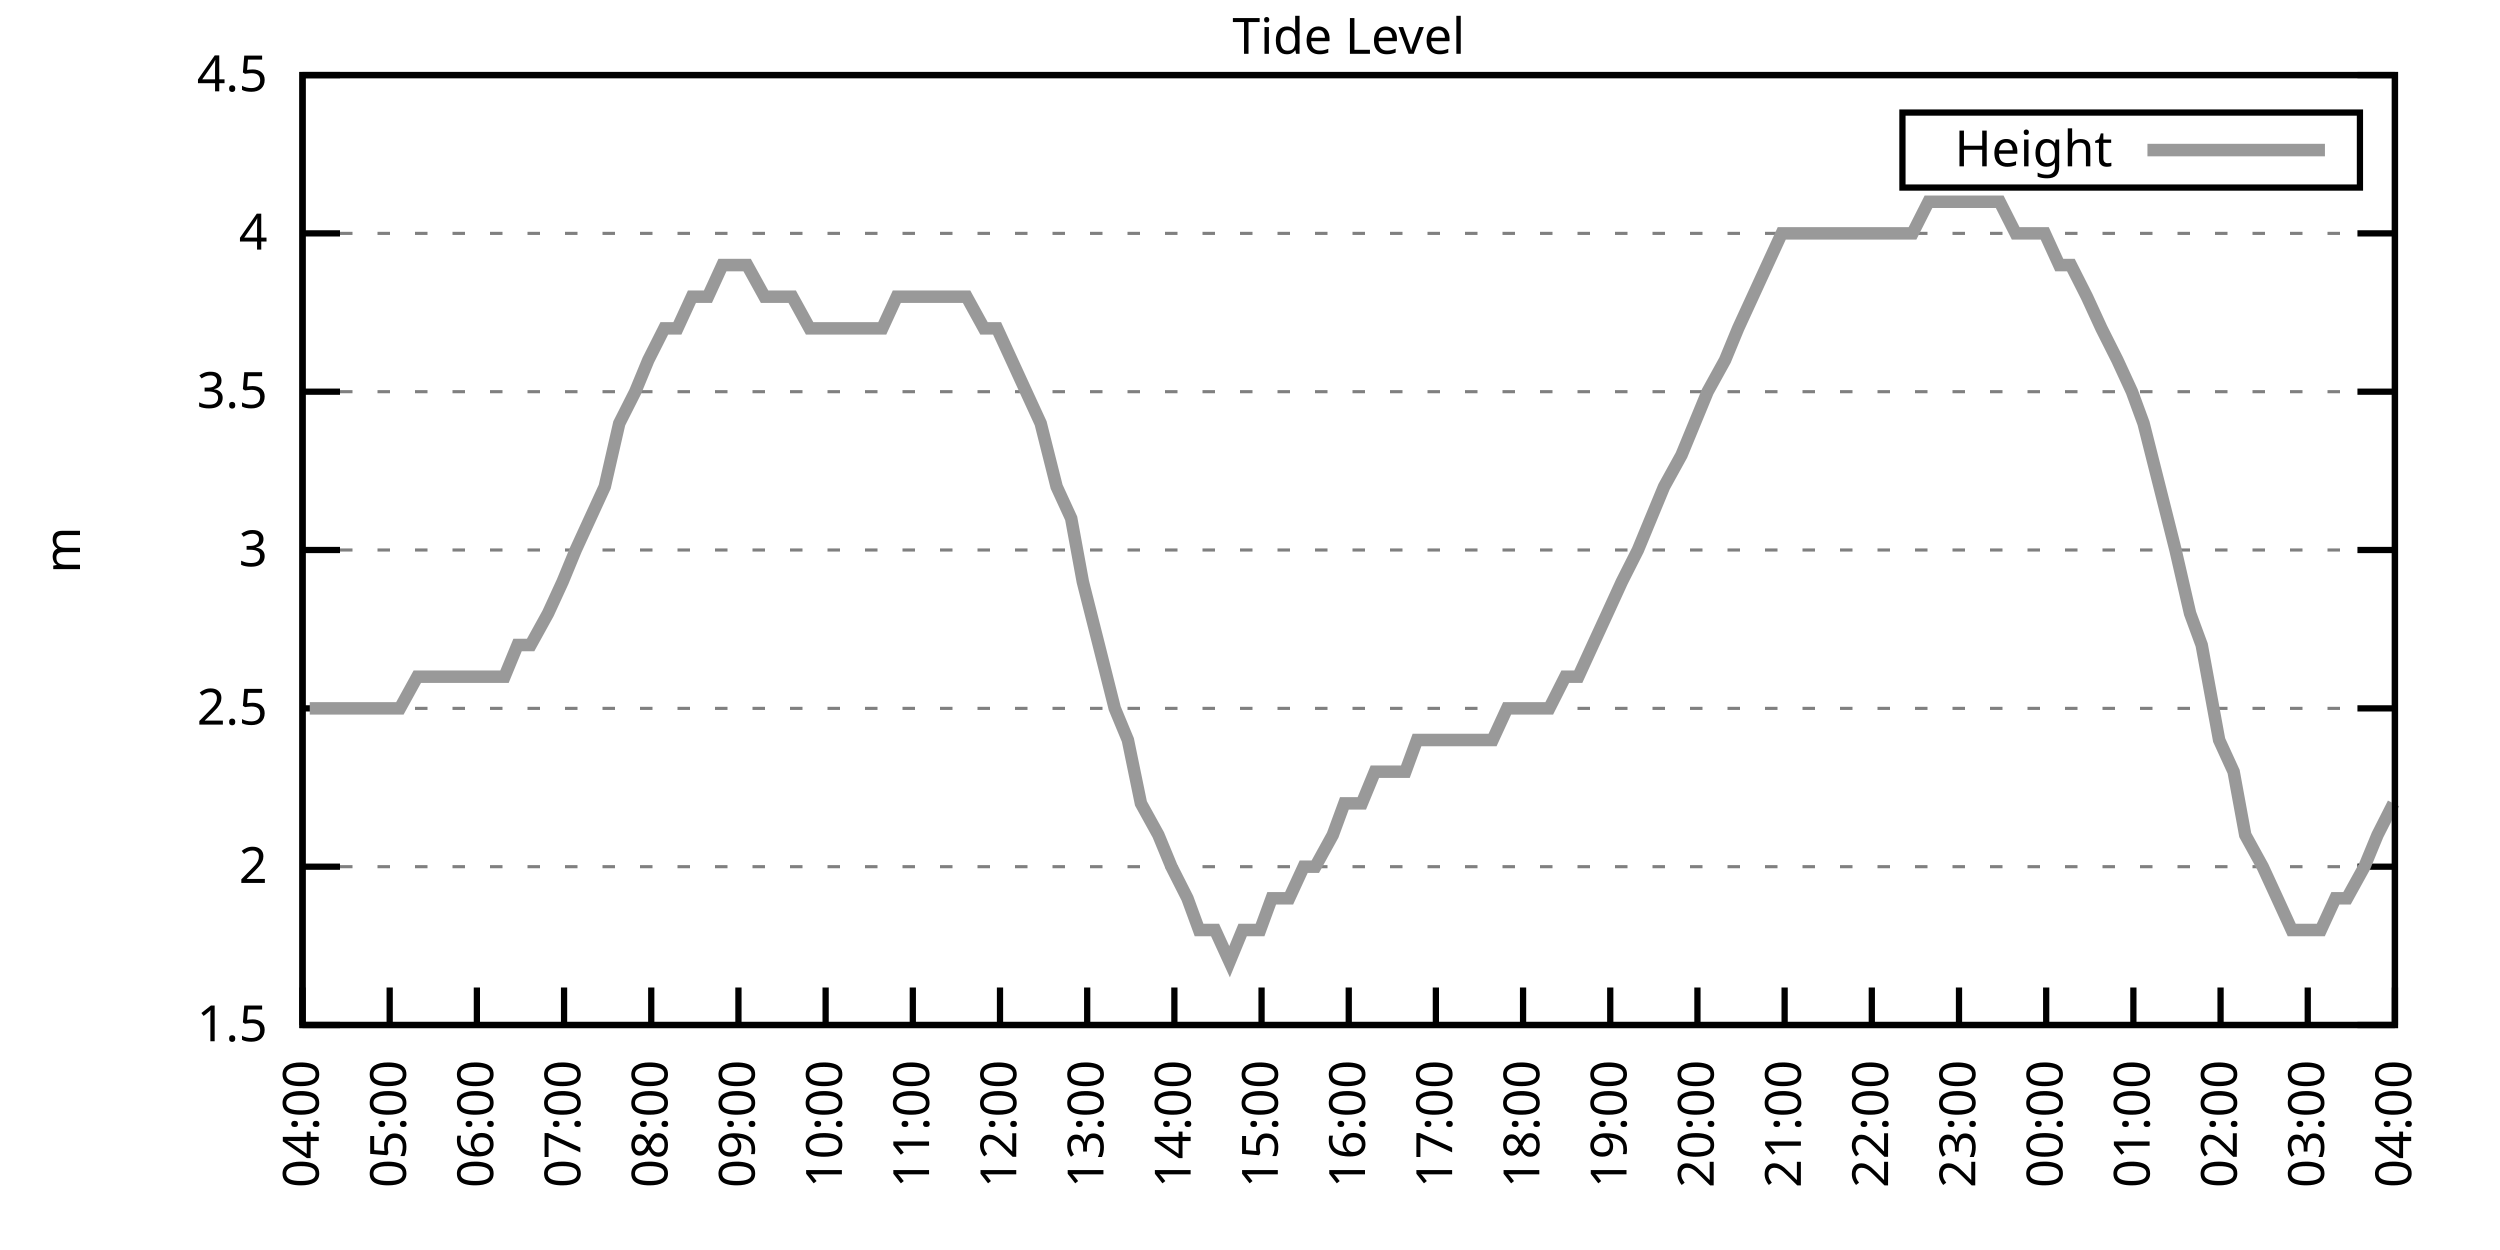
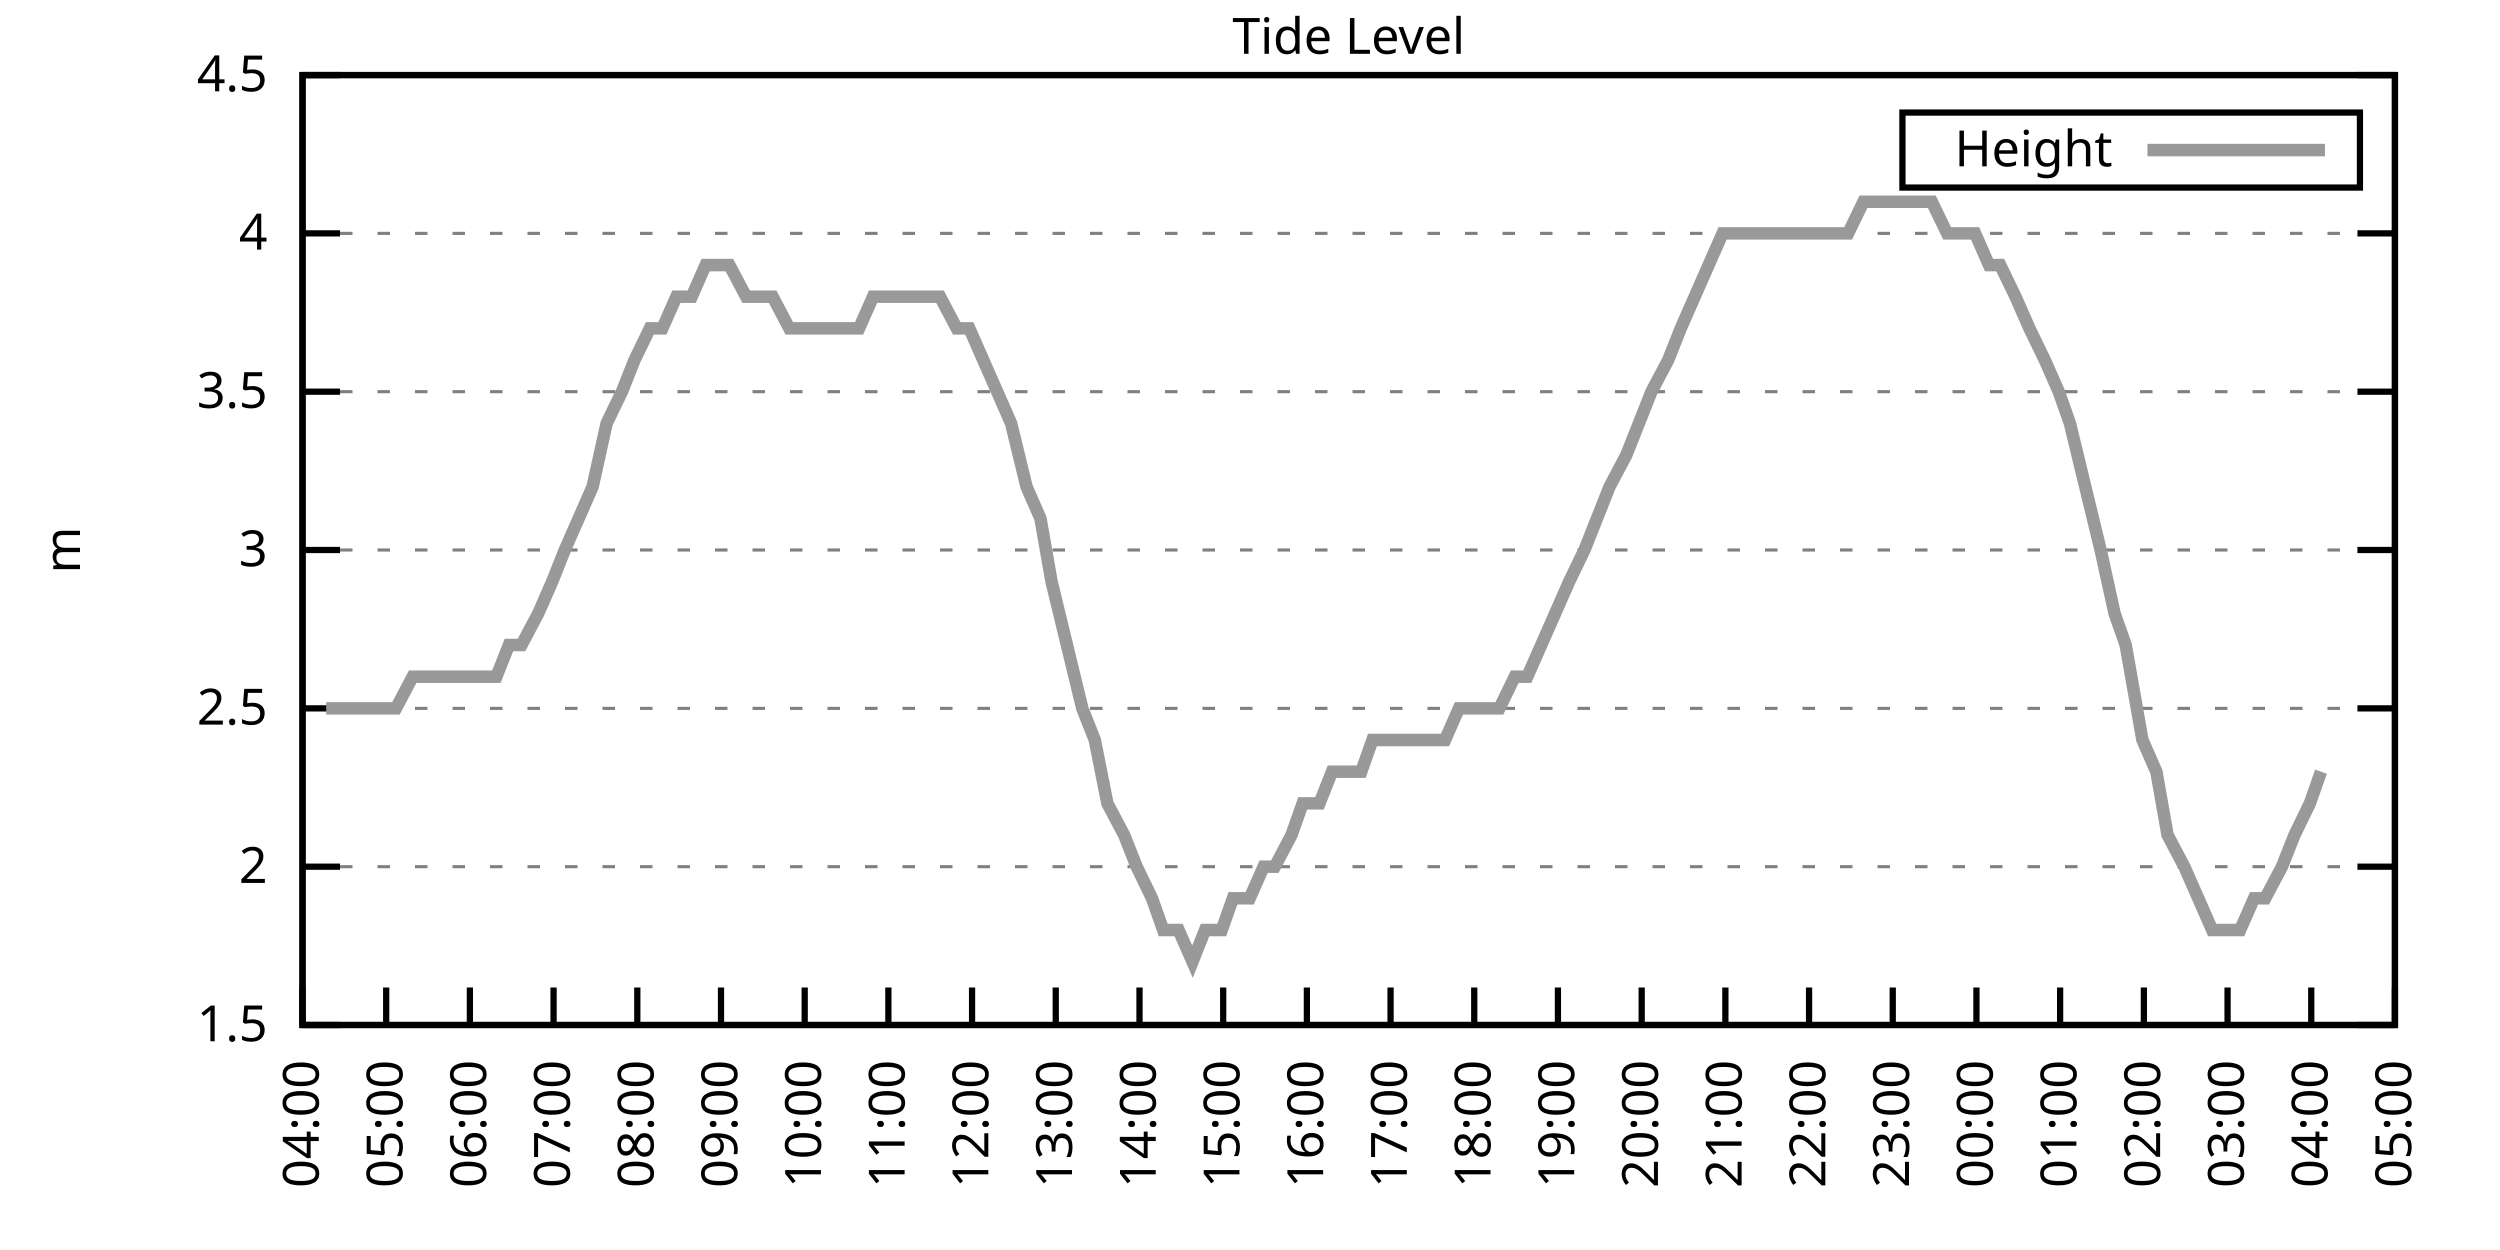
<svg xmlns="http://www.w3.org/2000/svg" xmlns:xlink="http://www.w3.org/1999/xlink" width="400" height="200" viewBox="0 0 400 200">
  <g id="gnuplot_canvas">
    <rect x="0" y="0" width="400" height="200" fill="none" />
    <defs>
      <circle id="gpDot" r="0.5" stroke-width="0.5" stroke="currentColor" />
      <path id="gpPt0" stroke-width="0.333" stroke="currentColor" d="M-1,0 h2 M0,-1 v2" />
      <path id="gpPt1" stroke-width="0.333" stroke="currentColor" d="M-1,-1 L1,1 M1,-1 L-1,1" />
      <path id="gpPt2" stroke-width="0.333" stroke="currentColor" d="M-1,0 L1,0 M0,-1 L0,1 M-1,-1 L1,1 M-1,1 L1,-1" />
      <rect id="gpPt3" stroke-width="0.333" stroke="currentColor" x="-1" y="-1" width="2" height="2" />
      <rect id="gpPt4" stroke-width="0.333" stroke="currentColor" fill="currentColor" x="-1" y="-1" width="2" height="2" />
      <circle id="gpPt5" stroke-width="0.333" stroke="currentColor" cx="0" cy="0" r="1" />
      <use xlink:href="#gpPt5" id="gpPt6" fill="currentColor" stroke="none" />
      <path id="gpPt7" stroke-width="0.333" stroke="currentColor" d="M0,-1.33 L-1.33,0.67 L1.33,0.67 z" />
      <use xlink:href="#gpPt7" id="gpPt8" fill="currentColor" stroke="none" />
      <use xlink:href="#gpPt7" id="gpPt9" stroke="currentColor" transform="rotate(180)" />
      <use xlink:href="#gpPt9" id="gpPt10" fill="currentColor" stroke="none" />
      <use xlink:href="#gpPt3" id="gpPt11" stroke="currentColor" transform="rotate(45)" />
      <use xlink:href="#gpPt11" id="gpPt12" fill="currentColor" stroke="none" />
      <path id="gpPt13" stroke-width="0.333" stroke="currentColor" d="M0,1.330 L1.265,0.411 L0.782,-1.067 L-0.782,-1.076 L-1.265,0.411 z" />
      <use xlink:href="#gpPt13" id="gpPt14" fill="currentColor" stroke="none" />
      <filter id="textbox" filterUnits="objectBoundingBox" x="0" y="0" height="1" width="1">
        <feFlood flood-color="white" flood-opacity="1" result="bgnd" />
        <feComposite in="SourceGraphic" in2="bgnd" operator="atop" />
      </filter>
      <filter id="greybox" filterUnits="objectBoundingBox" x="0" y="0" height="1" width="1">
        <feFlood flood-color="lightgrey" flood-opacity="1" result="grey" />
        <feComposite in="SourceGraphic" in2="grey" operator="atop" />
      </filter>
    </defs>
    <g fill="none" color="white" stroke="currentColor" stroke-width="1.00" stroke-linecap="butt" stroke-linejoin="miter">
</g>
    <g fill="none" color="black" stroke="currentColor" stroke-width="1.00" stroke-linecap="butt" stroke-linejoin="miter">
      <g stroke="none" shape-rendering="crispEdges">
        <polygon fill="rgb(255, 255, 255)" points="48.40,164.00 383.18,164.00 383.18,12.02 48.40,12.02 " />
      </g>
    </g>
    <g fill="none" color="black" stroke="currentColor" stroke-width="1.00" stroke-linecap="butt" stroke-linejoin="miter">
</g>
    <g fill="none" color="black" stroke="black" stroke-width="0.50" stroke-linecap="butt" stroke-linejoin="miter">
</g>
    <g fill="none" color="gray" stroke="currentColor" stroke-width="0.50" stroke-linecap="butt" stroke-linejoin="miter">
      <path stroke="gray" stroke-dasharray="2,4" class="gridline" d="M48.40,164.00 L383.19,164.00  " />
    </g>
    <g fill="none" color="gray" stroke="gray" stroke-width="1.00" stroke-linecap="butt" stroke-linejoin="miter">
</g>
    <g fill="none" color="black" stroke="currentColor" stroke-width="1.00" stroke-linecap="butt" stroke-linejoin="miter">
      <path stroke="black" d="M48.40,164.00 L54.40,164.00 M383.19,164.00 L377.19,164.00  " />
      <g transform="translate(42.80,166.60)" stroke="none" fill="black" font-family="Sans" font-size="8.00" text-anchor="end">
        <text>
          <tspan font-family="Sans"> 1.5</tspan>
        </text>
      </g>
    </g>
    <g fill="none" color="black" stroke="currentColor" stroke-width="1.00" stroke-linecap="butt" stroke-linejoin="miter">
</g>
    <g fill="none" color="black" stroke="black" stroke-width="0.50" stroke-linecap="butt" stroke-linejoin="miter">
</g>
    <g fill="none" color="gray" stroke="currentColor" stroke-width="0.50" stroke-linecap="butt" stroke-linejoin="miter">
      <path stroke="gray" stroke-dasharray="2,4" class="gridline" d="M48.40,138.67 L383.19,138.67  " />
    </g>
    <g fill="none" color="gray" stroke="gray" stroke-width="1.00" stroke-linecap="butt" stroke-linejoin="miter">
</g>
    <g fill="none" color="black" stroke="currentColor" stroke-width="1.00" stroke-linecap="butt" stroke-linejoin="miter">
      <path stroke="black" d="M48.40,138.67 L54.40,138.67 M383.19,138.67 L377.19,138.67  " />
      <g transform="translate(42.80,141.27)" stroke="none" fill="black" font-family="Sans" font-size="8.00" text-anchor="end">
        <text>
          <tspan font-family="Sans"> 2</tspan>
        </text>
      </g>
    </g>
    <g fill="none" color="black" stroke="currentColor" stroke-width="1.00" stroke-linecap="butt" stroke-linejoin="miter">
</g>
    <g fill="none" color="black" stroke="black" stroke-width="0.50" stroke-linecap="butt" stroke-linejoin="miter">
</g>
    <g fill="none" color="gray" stroke="currentColor" stroke-width="0.50" stroke-linecap="butt" stroke-linejoin="miter">
      <path stroke="gray" stroke-dasharray="2,4" class="gridline" d="M48.40,113.34 L383.19,113.34  " />
    </g>
    <g fill="none" color="gray" stroke="gray" stroke-width="1.00" stroke-linecap="butt" stroke-linejoin="miter">
</g>
    <g fill="none" color="black" stroke="currentColor" stroke-width="1.00" stroke-linecap="butt" stroke-linejoin="miter">
      <path stroke="black" d="M48.40,113.34 L54.40,113.34 M383.19,113.34 L377.19,113.34  " />
      <g transform="translate(42.80,115.94)" stroke="none" fill="black" font-family="Sans" font-size="8.00" text-anchor="end">
        <text>
          <tspan font-family="Sans"> 2.5</tspan>
        </text>
      </g>
    </g>
    <g fill="none" color="black" stroke="currentColor" stroke-width="1.00" stroke-linecap="butt" stroke-linejoin="miter">
</g>
    <g fill="none" color="black" stroke="black" stroke-width="0.50" stroke-linecap="butt" stroke-linejoin="miter">
</g>
    <g fill="none" color="gray" stroke="currentColor" stroke-width="0.50" stroke-linecap="butt" stroke-linejoin="miter">
      <path stroke="gray" stroke-dasharray="2,4" class="gridline" d="M48.40,88.00 L383.19,88.00  " />
    </g>
    <g fill="none" color="gray" stroke="gray" stroke-width="1.00" stroke-linecap="butt" stroke-linejoin="miter">
</g>
    <g fill="none" color="black" stroke="currentColor" stroke-width="1.00" stroke-linecap="butt" stroke-linejoin="miter">
      <path stroke="black" d="M48.40,88.00 L54.40,88.00 M383.19,88.00 L377.19,88.00  " />
      <g transform="translate(42.80,90.60)" stroke="none" fill="black" font-family="Sans" font-size="8.00" text-anchor="end">
        <text>
          <tspan font-family="Sans"> 3</tspan>
        </text>
      </g>
    </g>
    <g fill="none" color="black" stroke="currentColor" stroke-width="1.00" stroke-linecap="butt" stroke-linejoin="miter">
</g>
    <g fill="none" color="black" stroke="black" stroke-width="0.50" stroke-linecap="butt" stroke-linejoin="miter">
</g>
    <g fill="none" color="gray" stroke="currentColor" stroke-width="0.50" stroke-linecap="butt" stroke-linejoin="miter">
      <path stroke="gray" stroke-dasharray="2,4" class="gridline" d="M48.40,62.67 L383.19,62.67  " />
    </g>
    <g fill="none" color="gray" stroke="gray" stroke-width="1.00" stroke-linecap="butt" stroke-linejoin="miter">
</g>
    <g fill="none" color="black" stroke="currentColor" stroke-width="1.00" stroke-linecap="butt" stroke-linejoin="miter">
      <path stroke="black" d="M48.40,62.67 L54.40,62.67 M383.19,62.67 L377.19,62.67  " />
      <g transform="translate(42.80,65.27)" stroke="none" fill="black" font-family="Sans" font-size="8.00" text-anchor="end">
        <text>
          <tspan font-family="Sans"> 3.5</tspan>
        </text>
      </g>
    </g>
    <g fill="none" color="black" stroke="currentColor" stroke-width="1.00" stroke-linecap="butt" stroke-linejoin="miter">
</g>
    <g fill="none" color="black" stroke="black" stroke-width="0.50" stroke-linecap="butt" stroke-linejoin="miter">
</g>
    <g fill="none" color="gray" stroke="currentColor" stroke-width="0.50" stroke-linecap="butt" stroke-linejoin="miter">
      <path stroke="gray" stroke-dasharray="2,4" class="gridline" d="M48.40,37.34 L383.19,37.34  " />
    </g>
    <g fill="none" color="gray" stroke="gray" stroke-width="1.00" stroke-linecap="butt" stroke-linejoin="miter">
</g>
    <g fill="none" color="black" stroke="currentColor" stroke-width="1.00" stroke-linecap="butt" stroke-linejoin="miter">
      <path stroke="black" d="M48.40,37.34 L54.40,37.34 M383.19,37.34 L377.19,37.34  " />
      <g transform="translate(42.80,39.94)" stroke="none" fill="black" font-family="Sans" font-size="8.00" text-anchor="end">
        <text>
          <tspan font-family="Sans"> 4</tspan>
        </text>
      </g>
    </g>
    <g fill="none" color="black" stroke="currentColor" stroke-width="1.00" stroke-linecap="butt" stroke-linejoin="miter">
</g>
    <g fill="none" color="black" stroke="black" stroke-width="0.50" stroke-linecap="butt" stroke-linejoin="miter">
</g>
    <g fill="none" color="gray" stroke="currentColor" stroke-width="0.50" stroke-linecap="butt" stroke-linejoin="miter">
      <path stroke="gray" stroke-dasharray="2,4" class="gridline" d="M48.40,12.01 L383.19,12.01  " />
    </g>
    <g fill="none" color="gray" stroke="gray" stroke-width="1.00" stroke-linecap="butt" stroke-linejoin="miter">
</g>
    <g fill="none" color="black" stroke="currentColor" stroke-width="1.00" stroke-linecap="butt" stroke-linejoin="miter">
      <path stroke="black" d="M48.40,12.01 L54.40,12.01 M383.19,12.01 L377.19,12.01  " />
      <g transform="translate(42.80,14.61)" stroke="none" fill="black" font-family="Sans" font-size="8.00" text-anchor="end">
        <text>
          <tspan font-family="Sans"> 4.5</tspan>
        </text>
      </g>
    </g>
    <g fill="none" color="black" stroke="currentColor" stroke-width="1.00" stroke-linecap="butt" stroke-linejoin="miter">
      <path stroke="black" d="M48.40,164.00 L48.40,158.00  " />
      <g transform="translate(51.00,169.60) rotate(270.00)" stroke="none" fill="black" font-family="Sans" font-size="8.00" text-anchor="end">
        <text>
          <tspan font-family="Sans">04:00</tspan>
        </text>
      </g>
    </g>
    <g fill="none" color="black" stroke="currentColor" stroke-width="1.00" stroke-linecap="butt" stroke-linejoin="miter">
-       <path stroke="black" d="M62.35,164.00 L62.35,158.00  " />
-       <g transform="translate(64.95,169.60) rotate(270.00)" stroke="none" fill="black" font-family="Sans" font-size="8.00" text-anchor="end">
+       <path stroke="black" d="M61.79,164.00 L61.79,158.00  " />
+       <g transform="translate(64.39,169.60) rotate(270.00)" stroke="none" fill="black" font-family="Sans" font-size="8.00" text-anchor="end">
        <text>
          <tspan font-family="Sans">05:00</tspan>
        </text>
      </g>
    </g>
    <g fill="none" color="black" stroke="currentColor" stroke-width="1.00" stroke-linecap="butt" stroke-linejoin="miter">
-       <path stroke="black" d="M76.30,164.00 L76.30,158.00  " />
-       <g transform="translate(78.90,169.60) rotate(270.00)" stroke="none" fill="black" font-family="Sans" font-size="8.00" text-anchor="end">
+       <path stroke="black" d="M75.18,164.00 L75.18,158.00  " />
+       <g transform="translate(77.78,169.60) rotate(270.00)" stroke="none" fill="black" font-family="Sans" font-size="8.00" text-anchor="end">
        <text>
          <tspan font-family="Sans">06:00</tspan>
        </text>
      </g>
    </g>
    <g fill="none" color="black" stroke="currentColor" stroke-width="1.00" stroke-linecap="butt" stroke-linejoin="miter">
-       <path stroke="black" d="M90.25,164.00 L90.25,158.00  " />
-       <g transform="translate(92.85,169.60) rotate(270.00)" stroke="none" fill="black" font-family="Sans" font-size="8.00" text-anchor="end">
+       <path stroke="black" d="M88.57,164.00 L88.57,158.00  " />
+       <g transform="translate(91.17,169.60) rotate(270.00)" stroke="none" fill="black" font-family="Sans" font-size="8.00" text-anchor="end">
        <text>
          <tspan font-family="Sans">07:00</tspan>
        </text>
      </g>
    </g>
    <g fill="none" color="black" stroke="currentColor" stroke-width="1.00" stroke-linecap="butt" stroke-linejoin="miter">
-       <path stroke="black" d="M104.20,164.00 L104.20,158.00  " />
-       <g transform="translate(106.80,169.60) rotate(270.00)" stroke="none" fill="black" font-family="Sans" font-size="8.00" text-anchor="end">
+       <path stroke="black" d="M101.97,164.00 L101.97,158.00  " />
+       <g transform="translate(104.57,169.60) rotate(270.00)" stroke="none" fill="black" font-family="Sans" font-size="8.00" text-anchor="end">
        <text>
          <tspan font-family="Sans">08:00</tspan>
        </text>
      </g>
    </g>
    <g fill="none" color="black" stroke="currentColor" stroke-width="1.00" stroke-linecap="butt" stroke-linejoin="miter">
-       <path stroke="black" d="M118.15,164.00 L118.15,158.00  " />
-       <g transform="translate(120.75,169.60) rotate(270.00)" stroke="none" fill="black" font-family="Sans" font-size="8.00" text-anchor="end">
+       <path stroke="black" d="M115.36,164.00 L115.36,158.00  " />
+       <g transform="translate(117.96,169.60) rotate(270.00)" stroke="none" fill="black" font-family="Sans" font-size="8.00" text-anchor="end">
        <text>
          <tspan font-family="Sans">09:00</tspan>
        </text>
      </g>
    </g>
    <g fill="none" color="black" stroke="currentColor" stroke-width="1.00" stroke-linecap="butt" stroke-linejoin="miter">
-       <path stroke="black" d="M132.10,164.00 L132.10,158.00  " />
-       <g transform="translate(134.70,169.60) rotate(270.00)" stroke="none" fill="black" font-family="Sans" font-size="8.00" text-anchor="end">
+       <path stroke="black" d="M128.75,164.00 L128.75,158.00  " />
+       <g transform="translate(131.35,169.60) rotate(270.00)" stroke="none" fill="black" font-family="Sans" font-size="8.00" text-anchor="end">
        <text>
          <tspan font-family="Sans">10:00</tspan>
        </text>
      </g>
    </g>
    <g fill="none" color="black" stroke="currentColor" stroke-width="1.00" stroke-linecap="butt" stroke-linejoin="miter">
-       <path stroke="black" d="M146.05,164.00 L146.05,158.00  " />
-       <g transform="translate(148.65,169.60) rotate(270.00)" stroke="none" fill="black" font-family="Sans" font-size="8.00" text-anchor="end">
+       <path stroke="black" d="M142.14,164.00 L142.14,158.00  " />
+       <g transform="translate(144.74,169.60) rotate(270.00)" stroke="none" fill="black" font-family="Sans" font-size="8.00" text-anchor="end">
        <text>
          <tspan font-family="Sans">11:00</tspan>
        </text>
      </g>
    </g>
    <g fill="none" color="black" stroke="currentColor" stroke-width="1.00" stroke-linecap="butt" stroke-linejoin="miter">
-       <path stroke="black" d="M160.00,164.00 L160.00,158.00  " />
-       <g transform="translate(162.60,169.60) rotate(270.00)" stroke="none" fill="black" font-family="Sans" font-size="8.00" text-anchor="end">
+       <path stroke="black" d="M155.53,164.00 L155.53,158.00  " />
+       <g transform="translate(158.13,169.60) rotate(270.00)" stroke="none" fill="black" font-family="Sans" font-size="8.00" text-anchor="end">
        <text>
          <tspan font-family="Sans">12:00</tspan>
        </text>
      </g>
    </g>
    <g fill="none" color="black" stroke="currentColor" stroke-width="1.00" stroke-linecap="butt" stroke-linejoin="miter">
-       <path stroke="black" d="M173.95,164.00 L173.95,158.00  " />
-       <g transform="translate(176.55,169.60) rotate(270.00)" stroke="none" fill="black" font-family="Sans" font-size="8.00" text-anchor="end">
+       <path stroke="black" d="M168.92,164.00 L168.92,158.00  " />
+       <g transform="translate(171.52,169.60) rotate(270.00)" stroke="none" fill="black" font-family="Sans" font-size="8.00" text-anchor="end">
        <text>
          <tspan font-family="Sans">13:00</tspan>
        </text>
      </g>
    </g>
    <g fill="none" color="black" stroke="currentColor" stroke-width="1.00" stroke-linecap="butt" stroke-linejoin="miter">
-       <path stroke="black" d="M187.90,164.00 L187.90,158.00  " />
-       <g transform="translate(190.50,169.60) rotate(270.00)" stroke="none" fill="black" font-family="Sans" font-size="8.00" text-anchor="end">
+       <path stroke="black" d="M182.32,164.00 L182.32,158.00  " />
+       <g transform="translate(184.92,169.60) rotate(270.00)" stroke="none" fill="black" font-family="Sans" font-size="8.00" text-anchor="end">
        <text>
          <tspan font-family="Sans">14:00</tspan>
        </text>
      </g>
    </g>
    <g fill="none" color="black" stroke="currentColor" stroke-width="1.00" stroke-linecap="butt" stroke-linejoin="miter">
-       <path stroke="black" d="M201.85,164.00 L201.85,158.00  " />
-       <g transform="translate(204.45,169.60) rotate(270.00)" stroke="none" fill="black" font-family="Sans" font-size="8.00" text-anchor="end">
+       <path stroke="black" d="M195.71,164.00 L195.71,158.00  " />
+       <g transform="translate(198.31,169.60) rotate(270.00)" stroke="none" fill="black" font-family="Sans" font-size="8.00" text-anchor="end">
        <text>
          <tspan font-family="Sans">15:00</tspan>
        </text>
      </g>
    </g>
    <g fill="none" color="black" stroke="currentColor" stroke-width="1.00" stroke-linecap="butt" stroke-linejoin="miter">
-       <path stroke="black" d="M215.80,164.00 L215.80,158.00  " />
-       <g transform="translate(218.40,169.60) rotate(270.00)" stroke="none" fill="black" font-family="Sans" font-size="8.00" text-anchor="end">
+       <path stroke="black" d="M209.10,164.00 L209.10,158.00  " />
+       <g transform="translate(211.70,169.60) rotate(270.00)" stroke="none" fill="black" font-family="Sans" font-size="8.00" text-anchor="end">
        <text>
          <tspan font-family="Sans">16:00</tspan>
        </text>
      </g>
    </g>
    <g fill="none" color="black" stroke="currentColor" stroke-width="1.00" stroke-linecap="butt" stroke-linejoin="miter">
-       <path stroke="black" d="M229.74,164.00 L229.74,158.00  " />
-       <g transform="translate(232.34,169.60) rotate(270.00)" stroke="none" fill="black" font-family="Sans" font-size="8.00" text-anchor="end">
+       <path stroke="black" d="M222.49,164.00 L222.49,158.00  " />
+       <g transform="translate(225.09,169.60) rotate(270.00)" stroke="none" fill="black" font-family="Sans" font-size="8.00" text-anchor="end">
        <text>
          <tspan font-family="Sans">17:00</tspan>
        </text>
      </g>
    </g>
    <g fill="none" color="black" stroke="currentColor" stroke-width="1.00" stroke-linecap="butt" stroke-linejoin="miter">
-       <path stroke="black" d="M243.69,164.00 L243.69,158.00  " />
-       <g transform="translate(246.29,169.60) rotate(270.00)" stroke="none" fill="black" font-family="Sans" font-size="8.00" text-anchor="end">
+       <path stroke="black" d="M235.88,164.00 L235.88,158.00  " />
+       <g transform="translate(238.48,169.60) rotate(270.00)" stroke="none" fill="black" font-family="Sans" font-size="8.00" text-anchor="end">
        <text>
          <tspan font-family="Sans">18:00</tspan>
        </text>
      </g>
    </g>
    <g fill="none" color="black" stroke="currentColor" stroke-width="1.00" stroke-linecap="butt" stroke-linejoin="miter">
-       <path stroke="black" d="M257.64,164.00 L257.64,158.00  " />
-       <g transform="translate(260.24,169.60) rotate(270.00)" stroke="none" fill="black" font-family="Sans" font-size="8.00" text-anchor="end">
+       <path stroke="black" d="M249.27,164.00 L249.27,158.00  " />
+       <g transform="translate(251.87,169.60) rotate(270.00)" stroke="none" fill="black" font-family="Sans" font-size="8.00" text-anchor="end">
        <text>
          <tspan font-family="Sans">19:00</tspan>
        </text>
      </g>
    </g>
    <g fill="none" color="black" stroke="currentColor" stroke-width="1.00" stroke-linecap="butt" stroke-linejoin="miter">
-       <path stroke="black" d="M271.59,164.00 L271.59,158.00  " />
-       <g transform="translate(274.19,169.60) rotate(270.00)" stroke="none" fill="black" font-family="Sans" font-size="8.00" text-anchor="end">
+       <path stroke="black" d="M262.67,164.00 L262.67,158.00  " />
+       <g transform="translate(265.27,169.60) rotate(270.00)" stroke="none" fill="black" font-family="Sans" font-size="8.00" text-anchor="end">
        <text>
          <tspan font-family="Sans">20:00</tspan>
        </text>
      </g>
    </g>
    <g fill="none" color="black" stroke="currentColor" stroke-width="1.00" stroke-linecap="butt" stroke-linejoin="miter">
-       <path stroke="black" d="M285.54,164.00 L285.54,158.00  " />
-       <g transform="translate(288.14,169.60) rotate(270.00)" stroke="none" fill="black" font-family="Sans" font-size="8.00" text-anchor="end">
+       <path stroke="black" d="M276.06,164.00 L276.06,158.00  " />
+       <g transform="translate(278.66,169.60) rotate(270.00)" stroke="none" fill="black" font-family="Sans" font-size="8.00" text-anchor="end">
        <text>
          <tspan font-family="Sans">21:00</tspan>
        </text>
      </g>
    </g>
    <g fill="none" color="black" stroke="currentColor" stroke-width="1.00" stroke-linecap="butt" stroke-linejoin="miter">
-       <path stroke="black" d="M299.49,164.00 L299.49,158.00  " />
-       <g transform="translate(302.09,169.60) rotate(270.00)" stroke="none" fill="black" font-family="Sans" font-size="8.00" text-anchor="end">
+       <path stroke="black" d="M289.45,164.00 L289.45,158.00  " />
+       <g transform="translate(292.05,169.60) rotate(270.00)" stroke="none" fill="black" font-family="Sans" font-size="8.00" text-anchor="end">
        <text>
          <tspan font-family="Sans">22:00</tspan>
        </text>
      </g>
    </g>
    <g fill="none" color="black" stroke="currentColor" stroke-width="1.00" stroke-linecap="butt" stroke-linejoin="miter">
-       <path stroke="black" d="M313.44,164.00 L313.44,158.00  " />
-       <g transform="translate(316.04,169.60) rotate(270.00)" stroke="none" fill="black" font-family="Sans" font-size="8.00" text-anchor="end">
+       <path stroke="black" d="M302.84,164.00 L302.84,158.00  " />
+       <g transform="translate(305.44,169.60) rotate(270.00)" stroke="none" fill="black" font-family="Sans" font-size="8.00" text-anchor="end">
        <text>
          <tspan font-family="Sans">23:00</tspan>
        </text>
      </g>
    </g>
    <g fill="none" color="black" stroke="currentColor" stroke-width="1.00" stroke-linecap="butt" stroke-linejoin="miter">
-       <path stroke="black" d="M327.39,164.00 L327.39,158.00  " />
-       <g transform="translate(329.99,169.60) rotate(270.00)" stroke="none" fill="black" font-family="Sans" font-size="8.00" text-anchor="end">
+       <path stroke="black" d="M316.23,164.00 L316.23,158.00  " />
+       <g transform="translate(318.83,169.60) rotate(270.00)" stroke="none" fill="black" font-family="Sans" font-size="8.00" text-anchor="end">
        <text>
          <tspan font-family="Sans">00:00</tspan>
        </text>
      </g>
    </g>
    <g fill="none" color="black" stroke="currentColor" stroke-width="1.00" stroke-linecap="butt" stroke-linejoin="miter">
-       <path stroke="black" d="M341.34,164.00 L341.34,158.00  " />
-       <g transform="translate(343.94,169.60) rotate(270.00)" stroke="none" fill="black" font-family="Sans" font-size="8.00" text-anchor="end">
+       <path stroke="black" d="M329.62,164.00 L329.62,158.00  " />
+       <g transform="translate(332.22,169.60) rotate(270.00)" stroke="none" fill="black" font-family="Sans" font-size="8.00" text-anchor="end">
        <text>
          <tspan font-family="Sans">01:00</tspan>
        </text>
      </g>
    </g>
    <g fill="none" color="black" stroke="currentColor" stroke-width="1.00" stroke-linecap="butt" stroke-linejoin="miter">
-       <path stroke="black" d="M355.29,164.00 L355.29,158.00  " />
-       <g transform="translate(357.89,169.60) rotate(270.00)" stroke="none" fill="black" font-family="Sans" font-size="8.00" text-anchor="end">
+       <path stroke="black" d="M343.02,164.00 L343.02,158.00  " />
+       <g transform="translate(345.62,169.60) rotate(270.00)" stroke="none" fill="black" font-family="Sans" font-size="8.00" text-anchor="end">
        <text>
          <tspan font-family="Sans">02:00</tspan>
        </text>
      </g>
    </g>
    <g fill="none" color="black" stroke="currentColor" stroke-width="1.00" stroke-linecap="butt" stroke-linejoin="miter">
-       <path stroke="black" d="M369.24,164.00 L369.24,158.00  " />
-       <g transform="translate(371.84,169.60) rotate(270.00)" stroke="none" fill="black" font-family="Sans" font-size="8.00" text-anchor="end">
+       <path stroke="black" d="M356.41,164.00 L356.41,158.00  " />
+       <g transform="translate(359.01,169.60) rotate(270.00)" stroke="none" fill="black" font-family="Sans" font-size="8.00" text-anchor="end">
        <text>
          <tspan font-family="Sans">03:00</tspan>
+         </text>
+       </g>
+     </g>
+     <g fill="none" color="black" stroke="currentColor" stroke-width="1.00" stroke-linecap="butt" stroke-linejoin="miter">
+       <path stroke="black" d="M369.80,164.00 L369.80,158.00  " />
+       <g transform="translate(372.40,169.60) rotate(270.00)" stroke="none" fill="black" font-family="Sans" font-size="8.00" text-anchor="end">
+         <text>
+           <tspan font-family="Sans">04:00</tspan>
        </text>
      </g>
    </g>
    <g fill="none" color="black" stroke="currentColor" stroke-width="1.00" stroke-linecap="butt" stroke-linejoin="miter">
      <path stroke="black" d="M383.19,164.00 L383.19,158.00  " />
      <g transform="translate(385.79,169.60) rotate(270.00)" stroke="none" fill="black" font-family="Sans" font-size="8.00" text-anchor="end">
        <text>
-           <tspan font-family="Sans">04:00</tspan>
+           <tspan font-family="Sans">05:00</tspan>
        </text>
      </g>
    </g>
    <g fill="none" color="black" stroke="currentColor" stroke-width="1.00" stroke-linecap="butt" stroke-linejoin="miter">
</g>
    <g fill="none" color="black" stroke="currentColor" stroke-width="1.00" stroke-linecap="butt" stroke-linejoin="miter">
      <path stroke="black" d="M48.40,12.01 L48.40,164.00 L383.19,164.00 L383.19,12.01 L48.40,12.01 Z  " />
    </g>
    <g fill="none" color="black" stroke="currentColor" stroke-width="1.00" stroke-linecap="butt" stroke-linejoin="miter">
</g>
    <g fill="none" color="black" stroke="currentColor" stroke-width="1.00" stroke-linecap="butt" stroke-linejoin="miter">
      <path stroke="black" d="M304.39,30.01 L304.39,18.01 L377.59,18.01 L377.59,30.01 L304.39,30.01 Z  " />
    </g>
    <g id="Tide_level_plot_1">
      <g fill="none" color="white" stroke="black" stroke-width="2.00" stroke-linecap="butt" stroke-linejoin="miter">
</g>
      <g fill="none" color="black" stroke="currentColor" stroke-width="2.00" stroke-linecap="butt" stroke-linejoin="miter">
        <g transform="translate(337.99,26.61)" stroke="none" fill="black" font-family="Sans" font-size="8.00" text-anchor="end">
          <text>
            <tspan font-family="Sans">Height</tspan>
          </text>
        </g>
      </g>
      <g fill="none" color="black" stroke="currentColor" stroke-width="2.00" stroke-linecap="butt" stroke-linejoin="miter">
-         <path stroke="rgb(153, 153, 153)" d="M343.59,24.01 L371.99,24.01 M49.56,113.34 L52.35,113.34 L54.91,113.34 L57.47,113.34 L59.56,113.34 L61.88,113.34   L63.98,113.34 L66.77,108.27 L69.09,108.27 L71.42,108.27 L73.74,108.27 L76.07,108.27 L77.69,108.27 L80.72,108.27   L82.81,103.20 L84.90,103.20 L87.69,98.14 L90.02,93.07 L92.11,88.00 L94.43,82.94 L96.76,77.87 L99.08,67.74   L101.64,62.67 L103.73,57.61 L106.29,52.54 L108.38,52.54 L110.71,47.47 L113.27,47.47 L115.59,42.41 L117.92,42.41   L119.54,42.41 L122.33,47.47 L124.43,47.47 L126.75,47.47 L129.54,52.54 L131.40,52.54 L133.72,52.54 L136.51,52.54   L138.84,52.54 L141.16,52.54 L143.49,47.47 L145.81,47.47 L148.14,47.47 L150.23,47.47 L152.56,47.47 L154.65,47.47   L157.44,52.54 L159.53,52.54 L161.86,57.61 L164.18,62.67 L166.51,67.74 L169.06,77.87 L171.39,82.94 L173.25,93.07   L175.81,103.20 L178.36,113.34 L180.46,118.40 L182.55,128.54 L185.34,133.60 L187.43,138.67 L189.99,143.73 L191.85,148.80   L194.41,148.80 L196.73,153.87 L198.82,148.80 L201.61,148.80 L203.47,143.73 L206.26,143.73 L208.59,138.67 L210.45,138.67   L213.24,133.60 L215.10,128.54 L217.89,128.54 L219.98,123.47 L222.07,123.47 L224.86,123.47 L226.72,118.40 L229.05,118.40   L231.84,118.40 L233.70,118.40 L236.02,118.40 L238.81,118.40 L241.14,113.34 L243.00,113.34 L245.79,113.34 L247.88,113.34   L250.44,108.27 L252.53,108.27 L254.85,103.20 L257.18,98.14 L259.50,93.07 L262.06,88.00 L264.15,82.94 L266.25,77.87   L269.04,72.81 L271.13,67.74 L273.22,62.67 L276.01,57.61 L278.10,52.54 L280.43,47.47 L282.75,42.41 L285.08,37.34   L287.17,37.34 L289.50,37.34 L292.29,37.34 L294.61,37.34 L296.94,37.34 L299.03,37.34 L301.35,37.34 L303.91,37.34   L306.00,37.34 L308.56,32.28 L310.88,32.28 L312.98,32.28 L315.53,32.28 L317.86,32.28 L319.95,32.28 L322.51,37.34   L324.60,37.34 L327.16,37.34 L329.48,42.41 L331.34,42.41 L333.90,47.47 L336.23,52.54 L338.78,57.61 L341.11,62.67   L342.97,67.74 L345.53,77.87 L348.08,88.00 L350.41,98.14 L352.27,103.20 L355.06,118.40 L357.38,123.47 L359.24,133.60   L362.03,138.67 L364.36,143.73 L366.68,148.80 L369.01,148.80 L371.33,148.80 L373.66,143.73 L375.52,143.73 L378.31,138.67   L380.40,133.60 L382.96,128.54  " />
+         <path stroke="rgb(153, 153, 153)" d="M343.59,24.01 L371.99,24.01 M52.19,113.34 L54.65,113.34 L57.10,113.34 L59.11,113.34 L61.35,113.34 L63.35,113.34   L66.03,108.27 L68.26,108.27 L70.50,108.27 L72.73,108.27 L74.96,108.27 L76.52,108.27 L79.42,108.27 L81.43,103.20   L83.44,103.20 L86.12,98.14 L88.35,93.07 L90.36,88.00 L92.59,82.94 L94.82,77.87 L97.06,67.74 L99.51,62.67   L101.52,57.61 L103.98,52.54 L105.98,52.54 L108.22,47.47 L110.67,47.47 L112.90,42.41 L115.13,42.41 L116.70,42.41   L119.38,47.47 L121.38,47.47 L123.62,47.47 L126.29,52.54 L128.08,52.54 L130.31,52.54 L132.99,52.54 L135.22,52.54   L137.45,52.54 L139.69,47.47 L141.92,47.47 L144.15,47.47 L146.16,47.47 L148.39,47.47 L150.40,47.47 L153.08,52.54   L155.09,52.54 L157.32,57.61 L159.55,62.67 L161.78,67.74 L164.24,77.87 L166.47,82.94 L168.25,93.07 L170.71,103.20   L173.17,113.34 L175.17,118.40 L177.18,128.54 L179.86,133.60 L181.87,138.67 L184.32,143.73 L186.11,148.80 L188.57,148.80   L190.80,153.87 L192.81,148.80 L195.48,148.80 L197.27,143.73 L199.95,143.73 L202.18,138.67 L203.97,138.67 L206.64,133.60   L208.43,128.54 L211.11,128.54 L213.12,123.47 L215.13,123.47 L217.80,123.47 L219.59,118.40 L221.82,118.40 L224.50,118.40   L226.29,118.40 L228.52,118.40 L231.20,118.40 L233.43,113.34 L235.21,113.34 L237.89,113.34 L239.90,113.34 L242.36,108.27   L244.36,108.27 L246.60,103.20 L248.83,98.14 L251.06,93.07 L253.51,88.00 L255.52,82.94 L257.53,77.87 L260.21,72.81   L262.22,67.74 L264.23,62.67 L266.91,57.61 L268.92,52.54 L271.15,47.47 L273.38,42.41 L275.61,37.34 L277.62,37.34   L279.85,37.34 L282.53,37.34 L284.76,37.34 L286.99,37.34 L289.00,37.34 L291.23,37.34 L293.69,37.34 L295.70,37.34   L298.15,32.28 L300.39,32.28 L302.39,32.28 L304.85,32.28 L307.08,32.28 L309.09,32.28 L311.54,37.34 L313.55,37.34   L316.01,37.34 L318.24,42.41 L320.03,42.41 L322.48,47.47 L324.71,52.54 L327.17,57.61 L329.40,62.67 L331.19,67.74   L333.64,77.87 L336.10,88.00 L338.33,98.14 L340.11,103.20 L342.79,118.40 L345.02,123.47 L346.81,133.60 L349.49,138.67   L351.72,143.73 L353.95,148.80 L356.18,148.80 L358.42,148.80 L360.65,143.73 L362.43,143.73 L365.11,138.67 L367.12,133.60   L369.58,128.54 L371.36,123.47  " />
      </g>
    </g>
    <g fill="none" color="black" stroke="currentColor" stroke-width="2.00" stroke-linecap="butt" stroke-linejoin="miter">
</g>
    <g fill="none" color="black" stroke="black" stroke-width="1.00" stroke-linecap="butt" stroke-linejoin="miter">
</g>
    <g fill="none" color="black" stroke="currentColor" stroke-width="1.00" stroke-linecap="butt" stroke-linejoin="miter">
      <path stroke="black" d="M48.40,12.01 L48.40,164.00 L383.19,164.00 L383.19,12.01 L48.40,12.01 Z  " />
      <g transform="translate(12.80,88.01) rotate(270.00)" stroke="none" fill="black" font-family="Sans" font-size="8.00" text-anchor="middle">
        <text>
          <tspan font-family="Sans">m</tspan>
        </text>
      </g>
    </g>
    <g fill="none" color="black" stroke="currentColor" stroke-width="1.00" stroke-linecap="butt" stroke-linejoin="miter">
</g>
    <g fill="none" color="black" stroke="currentColor" stroke-width="1.00" stroke-linecap="butt" stroke-linejoin="miter">
      <g transform="translate(215.79,8.61)" stroke="none" fill="black" font-family="Sans" font-size="8.00" text-anchor="middle">
        <text>
          <tspan font-family="Sans">Tide Level</tspan>
        </text>
      </g>
    </g>
    <g fill="none" color="black" stroke="currentColor" stroke-width="1.00" stroke-linecap="butt" stroke-linejoin="miter">
</g>
  </g>
</svg>
